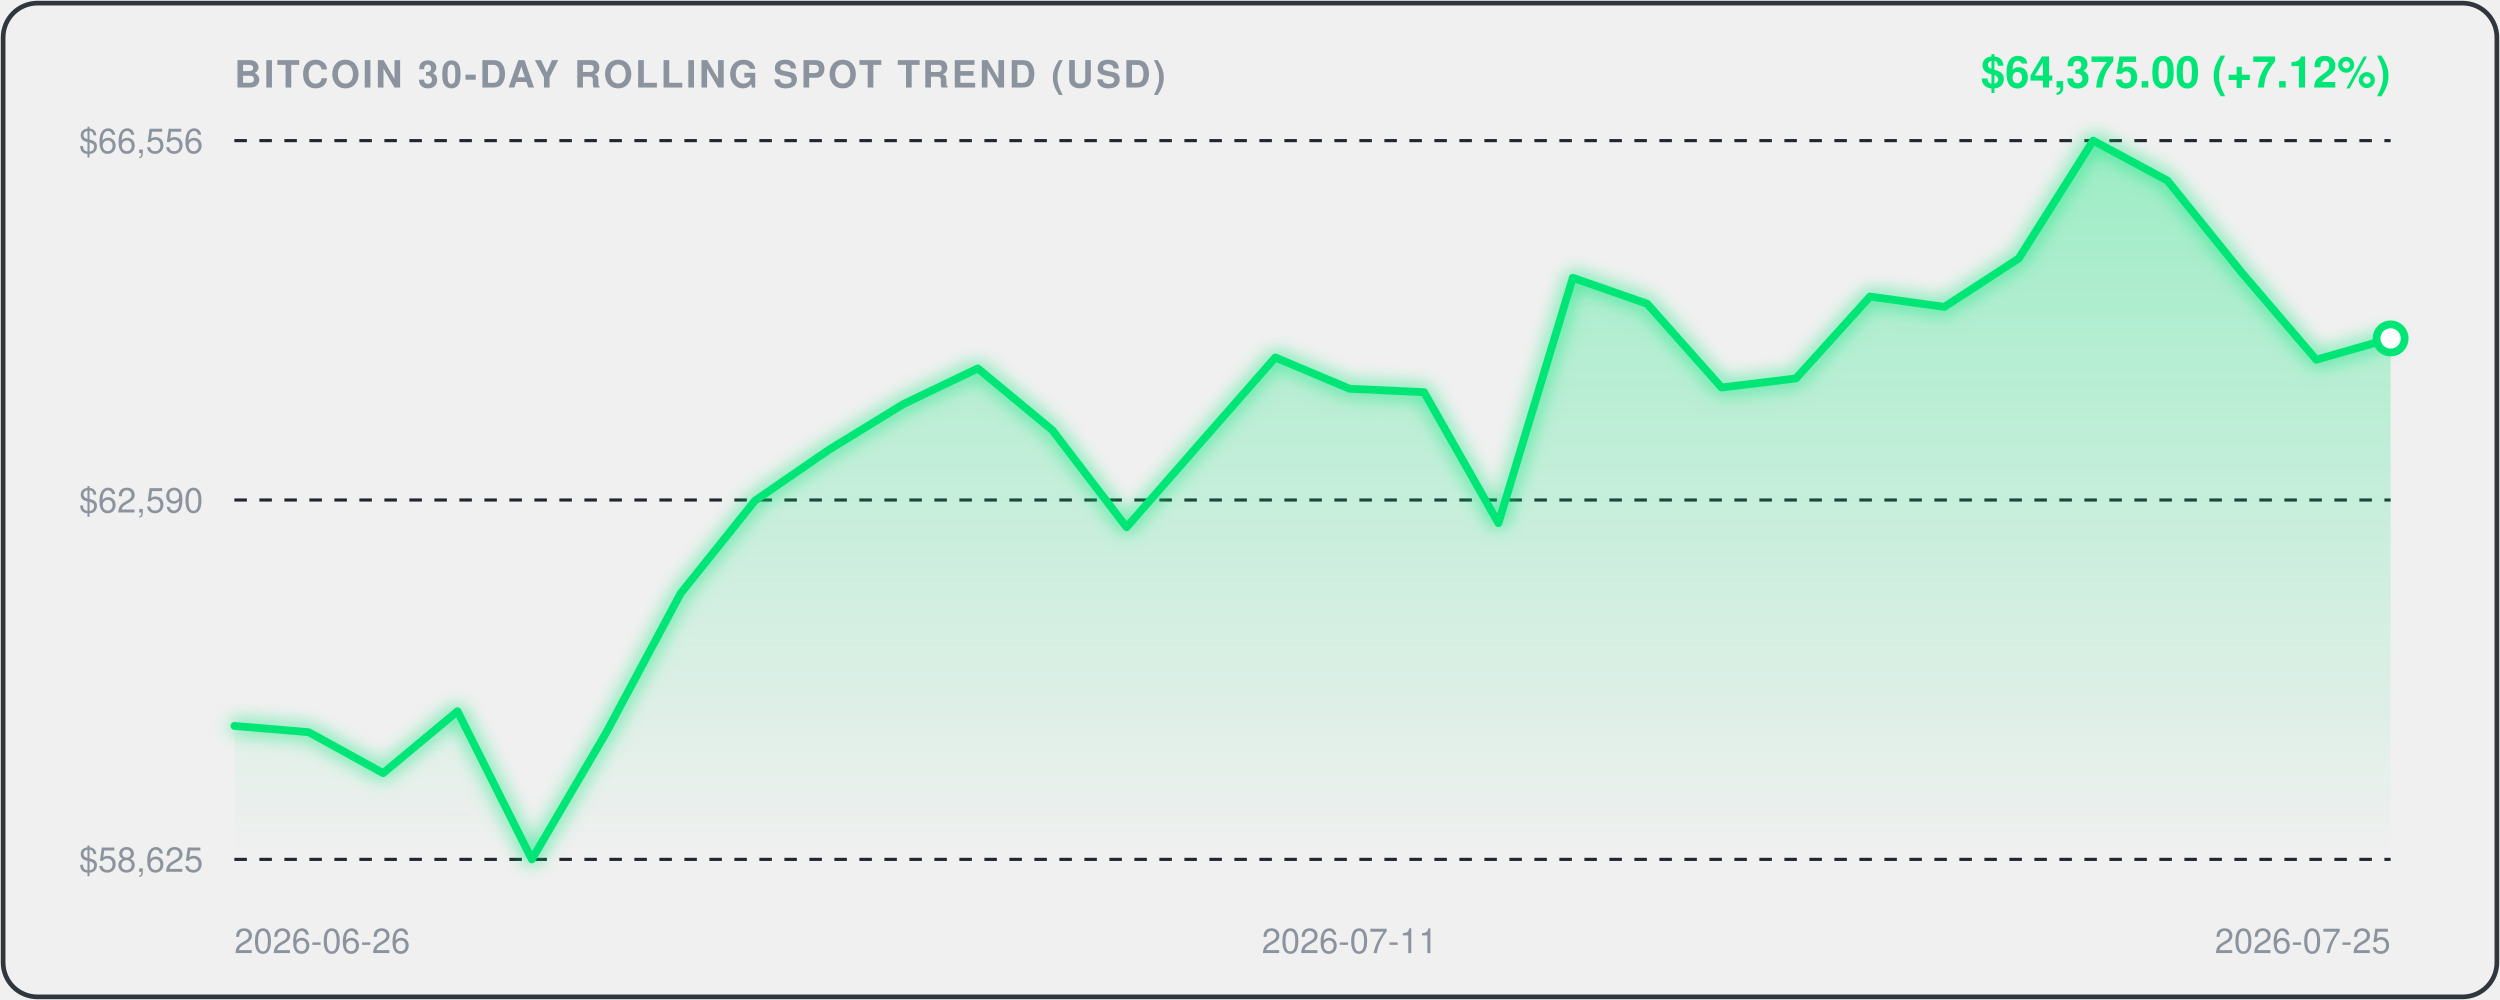
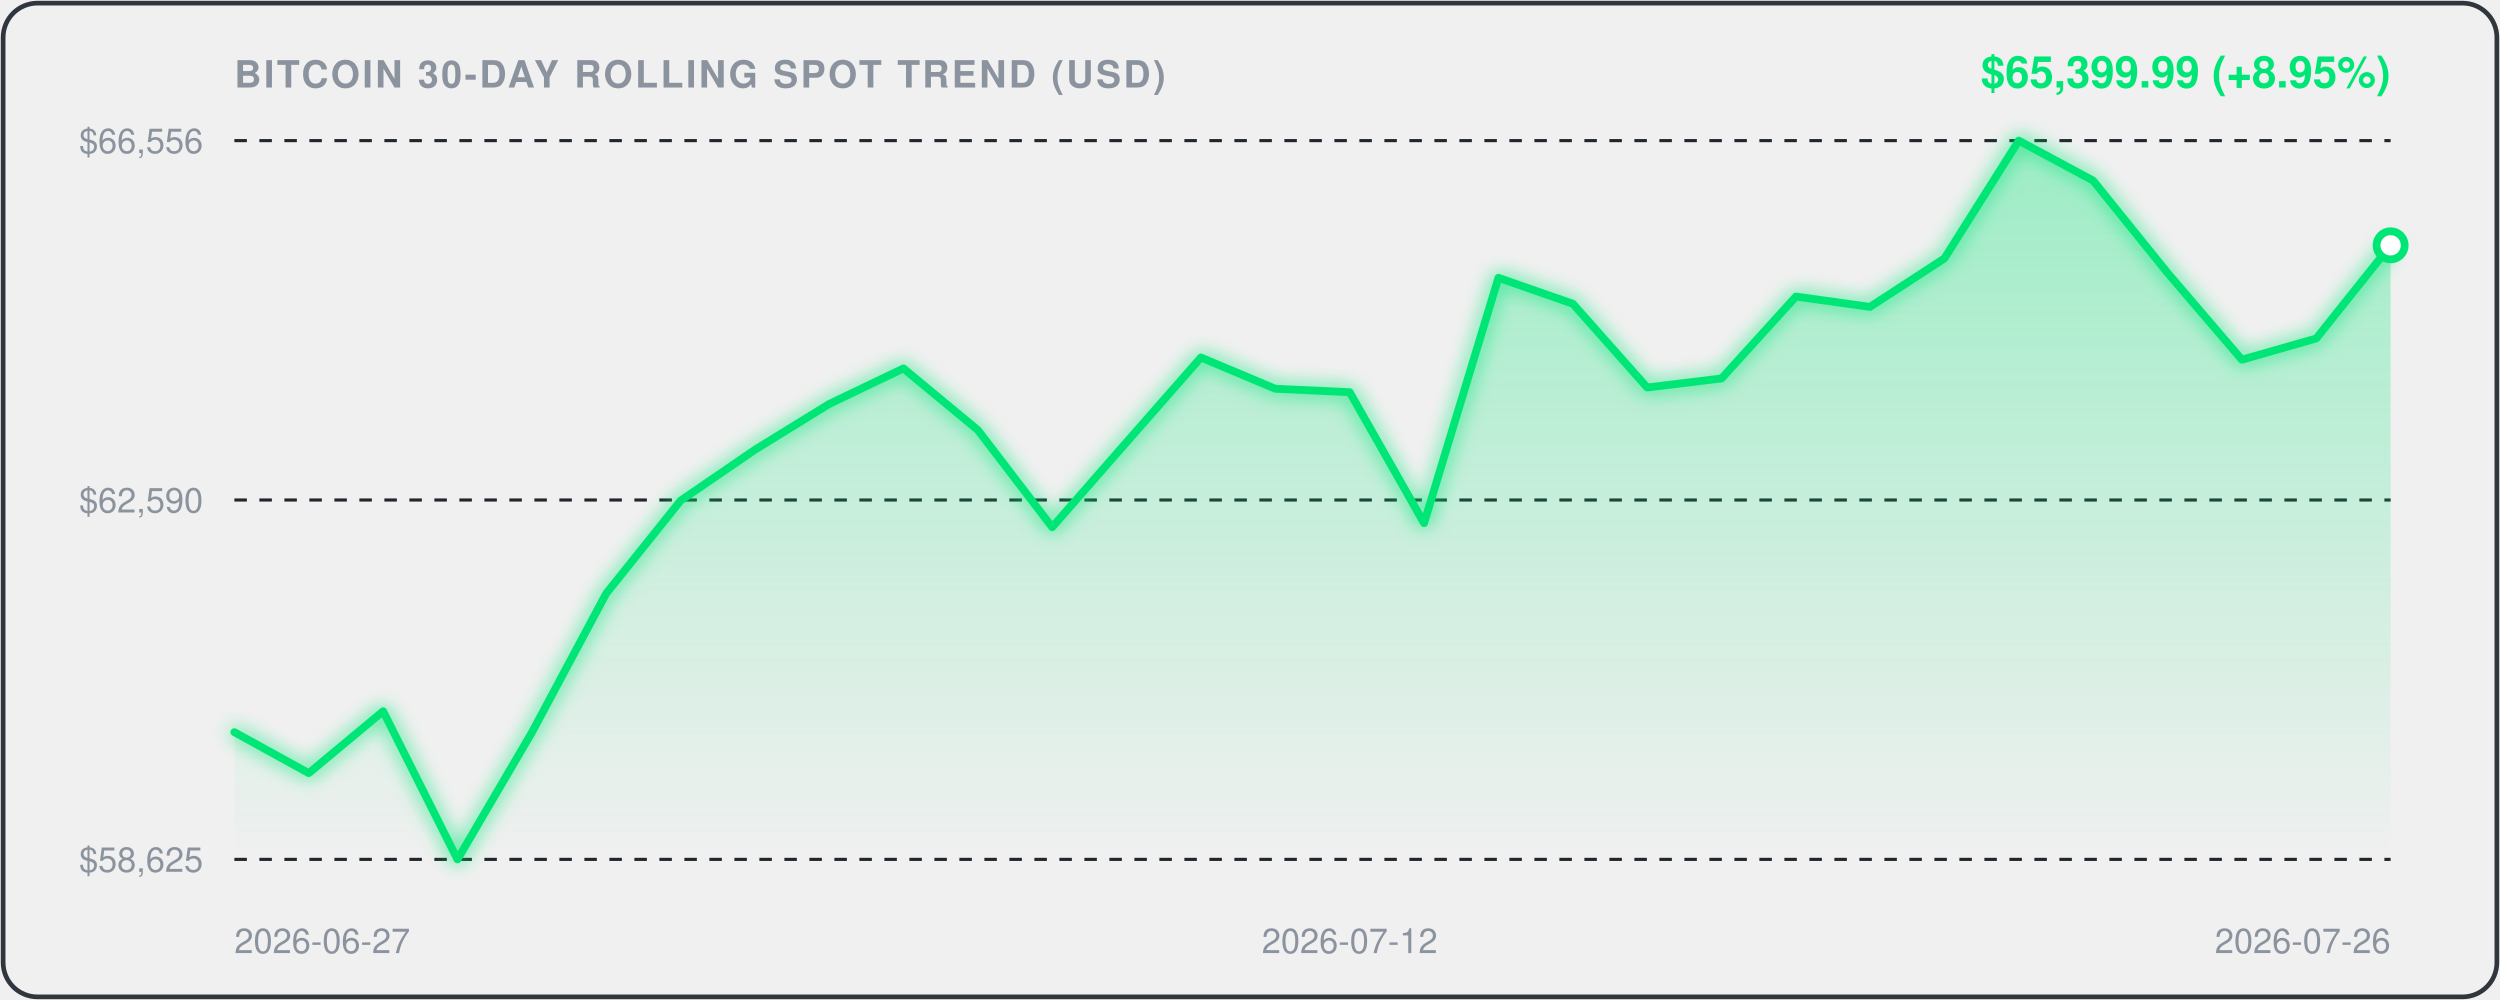
<svg xmlns="http://www.w3.org/2000/svg" viewBox="0 0 800 320" width="100%" height="100%" style="background:#0d1117;border-radius:12px;font-family:-apple-system,BlinkMacSystemFont,'Segoe UI',Helvetica,Arial,sans-serif;">
  <defs>
    <linearGradient id="areaGrad" x1="0" y1="0" x2="0" y2="1">
      <stop offset="0%" stop-color="rgba(0, 230, 118, 0.35)" />
      <stop offset="100%" stop-color="rgba(0, 230, 118, 0.0)" />
    </linearGradient>
    <filter id="glow" x="-20%" y="-20%" width="140%" height="140%">
      <feGaussianBlur stdDeviation="3" result="blur" />
      <feComposite in="SourceGraphic" in2="blur" operator="over" />
    </filter>
  </defs>
  <rect x="1" y="1" width="798" height="318" rx="11" fill="none" stroke="#30363d" stroke-width="1.5" />
  <text x="75" y="28" fill="#8b949e" font-size="12" font-weight="600" letter-spacing="0.8">BITCOIN 30-DAY ROLLING SPOT TREND (USD)</text>
-   <text x="765" y="28" text-anchor="end" fill="#00E676" font-size="14" font-weight="700">$64,375.00 (+7.12%)</text>
+   <text x="765" y="28" text-anchor="end" fill="#00E676" font-size="14" font-weight="700">$65,399.99 (+8.95%)</text>
  <line x1="75" y1="45" x2="765" y2="45" stroke="#21262d" stroke-width="1" stroke-dasharray="4,4" />
  <text x="65" y="49" text-anchor="end" fill="#8b949e" font-size="11">$66,556</text>
  <line x1="75" y1="160.0" x2="765" y2="160.0" stroke="#21262d" stroke-width="1" stroke-dasharray="4,4" />
  <text x="65" y="164.0" text-anchor="end" fill="#8b949e" font-size="11">$62,590</text>
  <line x1="75" y1="275" x2="765" y2="275" stroke="#21262d" stroke-width="1" stroke-dasharray="4,4" />
  <text x="65" y="279" text-anchor="end" fill="#8b949e" font-size="11">$58,625</text>
-   <path d="M 75.0,232.3 L 98.8,234.3 L 122.6,247.4 L 146.4,227.6 L 170.2,275.0 L 194.0,234.4 L 217.8,189.9 L 241.6,160.2 L 265.3,143.9 L 289.1,129.3 L 312.9,117.9 L 336.7,137.6 L 360.5,168.7 L 384.3,141.5 L 408.1,114.4 L 431.9,124.4 L 455.7,125.5 L 479.5,167.4 L 503.3,88.9 L 527.1,97.2 L 550.9,124.0 L 574.7,121.1 L 598.4,94.9 L 622.2,98.2 L 646.0,82.7 L 669.8,45.0 L 693.6,57.8 L 717.4,87.3 L 741.2,115.1 L 765.0,108.3 L 765.0,275.0 L 75.0,275.0 Z" fill="url(#areaGrad)" />
-   <path d="M 75.0,232.3 L 98.8,234.3 L 122.6,247.4 L 146.4,227.6 L 170.2,275.0 L 194.0,234.4 L 217.8,189.9 L 241.6,160.2 L 265.3,143.9 L 289.1,129.3 L 312.9,117.9 L 336.7,137.6 L 360.5,168.7 L 384.3,141.5 L 408.1,114.4 L 431.9,124.4 L 455.7,125.5 L 479.5,167.4 L 503.3,88.9 L 527.1,97.2 L 550.9,124.0 L 574.7,121.1 L 598.4,94.9 L 622.2,98.2 L 646.0,82.7 L 669.8,45.0 L 693.6,57.8 L 717.4,87.3 L 741.2,115.1 L 765.0,108.3" fill="none" stroke="#00E676" stroke-width="2.5" stroke-linecap="round" stroke-linejoin="round" filter="url(#glow)" />
-   <circle cx="765.0" cy="108.3" r="4.5" fill="#ffffff" stroke="#00E676" stroke-width="2.5" />
-   <text x="75.0" y="305" fill="#8b949e" font-size="11" text-anchor="start">2026-06-26</text>
-   <text x="431.9" y="305" fill="#8b949e" font-size="11" text-anchor="middle">2026-07-11</text>
-   <text x="765.0" y="305" fill="#8b949e" font-size="11" text-anchor="end">2026-07-25</text>
+   <path d="M 75.0,234.3 L 98.8,247.4 L 122.6,227.6 L 146.4,275.0 L 170.2,234.4 L 194.0,189.9 L 217.8,160.2 L 241.6,143.9 L 265.3,129.3 L 289.1,117.9 L 312.9,137.6 L 336.7,168.7 L 360.5,141.5 L 384.3,114.4 L 408.1,124.4 L 431.9,125.5 L 455.7,167.4 L 479.5,88.9 L 503.3,97.2 L 527.1,124.0 L 550.9,121.1 L 574.7,94.9 L 598.4,98.2 L 622.2,82.7 L 646.0,45.0 L 669.8,57.8 L 693.6,87.3 L 717.4,115.1 L 741.2,108.3 L 765.0,78.5 L 765.0,275.0 L 75.0,275.0 Z" fill="url(#areaGrad)" />
+   <path d="M 75.0,234.3 L 98.8,247.4 L 122.6,227.6 L 146.4,275.0 L 170.2,234.4 L 194.0,189.9 L 217.8,160.2 L 241.6,143.9 L 265.3,129.3 L 289.1,117.9 L 312.9,137.6 L 336.7,168.7 L 360.5,141.5 L 384.3,114.4 L 408.1,124.4 L 431.9,125.5 L 455.7,167.4 L 479.5,88.9 L 503.3,97.2 L 527.1,124.0 L 550.9,121.1 L 574.7,94.9 L 598.4,98.2 L 622.2,82.7 L 646.0,45.0 L 669.8,57.8 L 693.6,87.3 L 717.4,115.1 L 741.2,108.3 L 765.0,78.5" fill="none" stroke="#00E676" stroke-width="2.5" stroke-linecap="round" stroke-linejoin="round" filter="url(#glow)" />
+   <circle cx="765.0" cy="78.5" r="4.5" fill="#ffffff" stroke="#00E676" stroke-width="2.5" />
+   <text x="75.0" y="305" fill="#8b949e" font-size="11" text-anchor="start">2026-06-27</text>
+   <text x="431.9" y="305" fill="#8b949e" font-size="11" text-anchor="middle">2026-07-12</text>
+   <text x="765.0" y="305" fill="#8b949e" font-size="11" text-anchor="end">2026-07-26</text>
</svg>
